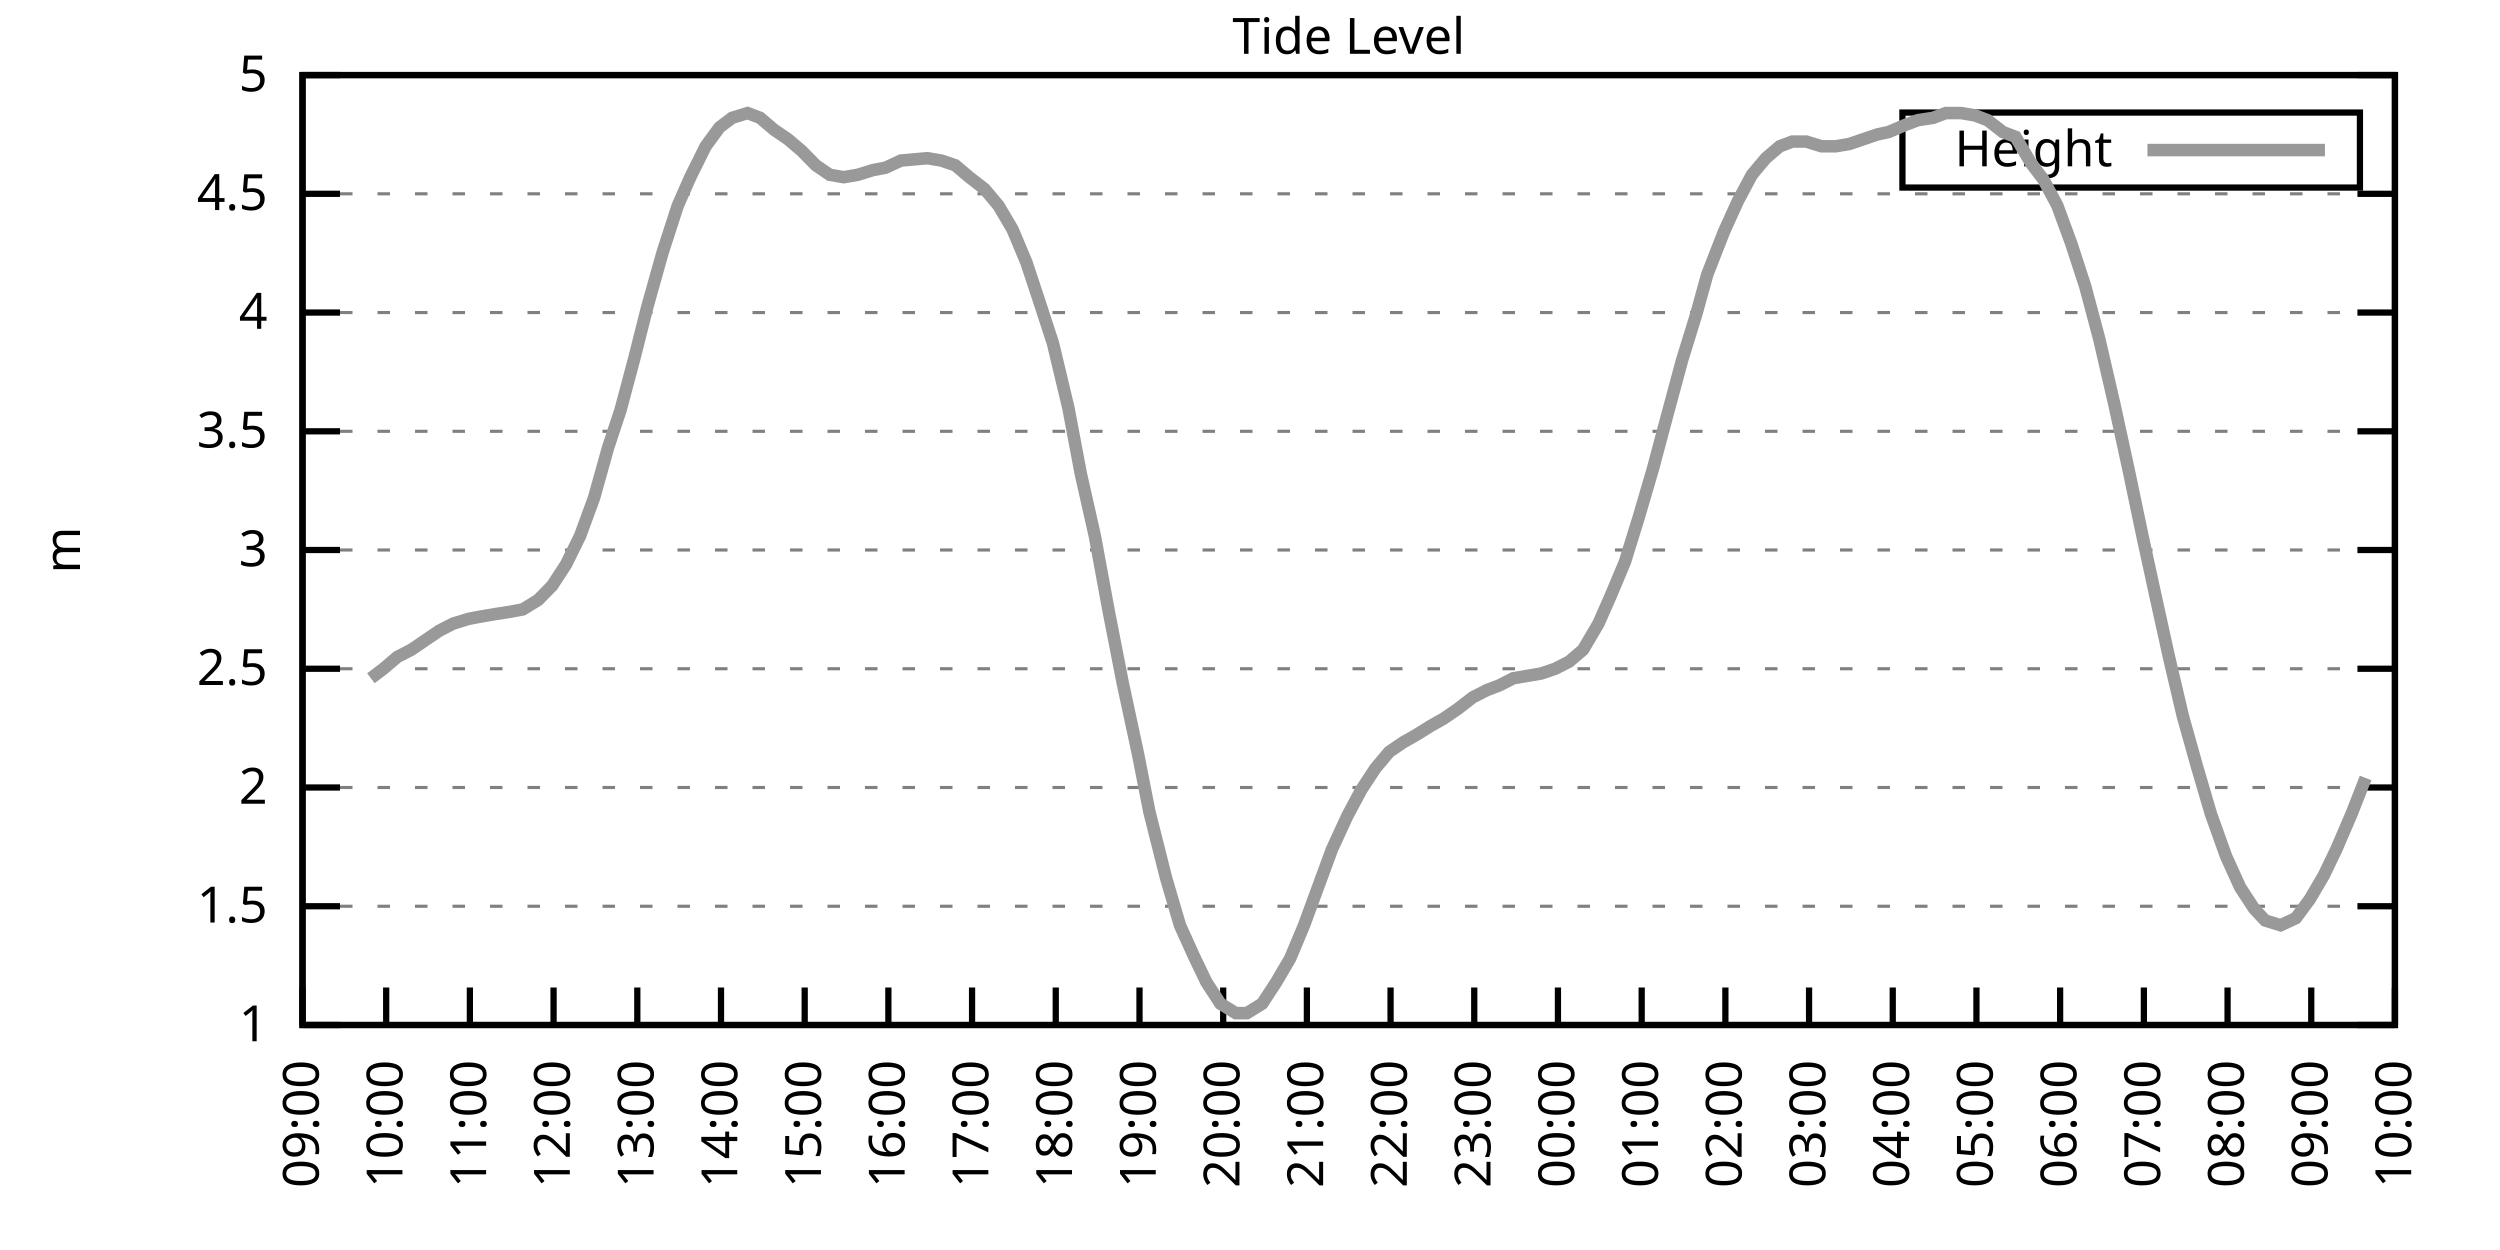
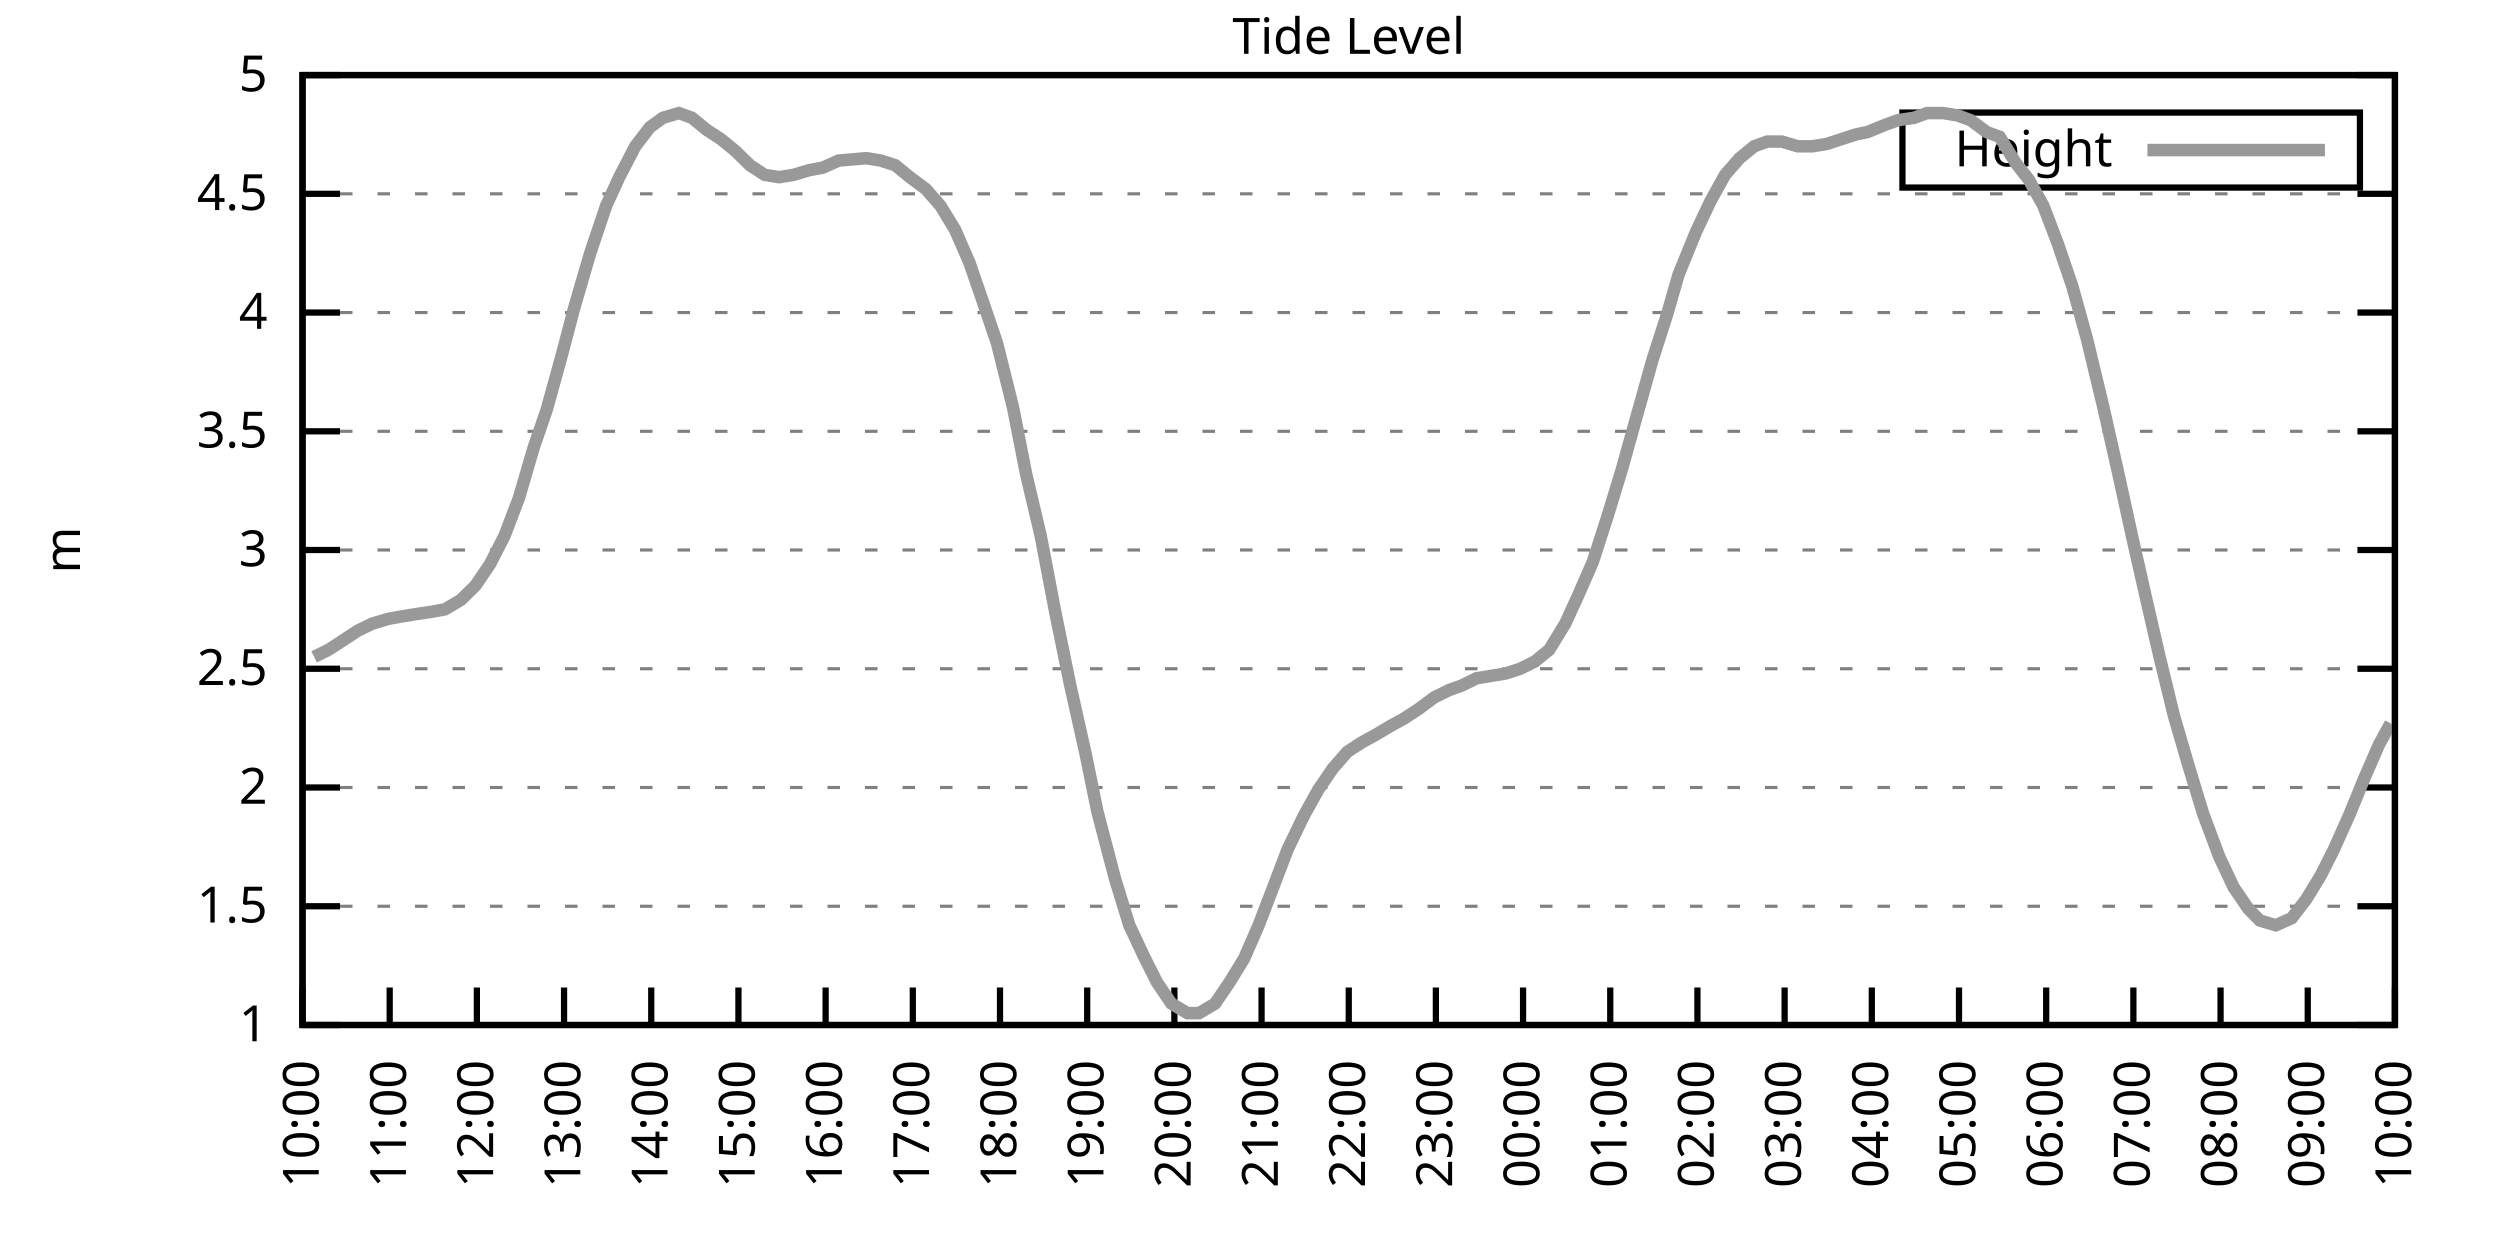
<svg xmlns="http://www.w3.org/2000/svg" xmlns:xlink="http://www.w3.org/1999/xlink" width="400" height="200" viewBox="0 0 400 200">
  <g id="gnuplot_canvas">
    <rect x="0" y="0" width="400" height="200" fill="none" />
    <defs>
      <circle id="gpDot" r="0.5" stroke-width="0.5" stroke="currentColor" />
      <path id="gpPt0" stroke-width="0.333" stroke="currentColor" d="M-1,0 h2 M0,-1 v2" />
      <path id="gpPt1" stroke-width="0.333" stroke="currentColor" d="M-1,-1 L1,1 M1,-1 L-1,1" />
      <path id="gpPt2" stroke-width="0.333" stroke="currentColor" d="M-1,0 L1,0 M0,-1 L0,1 M-1,-1 L1,1 M-1,1 L1,-1" />
      <rect id="gpPt3" stroke-width="0.333" stroke="currentColor" x="-1" y="-1" width="2" height="2" />
      <rect id="gpPt4" stroke-width="0.333" stroke="currentColor" fill="currentColor" x="-1" y="-1" width="2" height="2" />
      <circle id="gpPt5" stroke-width="0.333" stroke="currentColor" cx="0" cy="0" r="1" />
      <use xlink:href="#gpPt5" id="gpPt6" fill="currentColor" stroke="none" />
      <path id="gpPt7" stroke-width="0.333" stroke="currentColor" d="M0,-1.33 L-1.33,0.67 L1.33,0.67 z" />
      <use xlink:href="#gpPt7" id="gpPt8" fill="currentColor" stroke="none" />
      <use xlink:href="#gpPt7" id="gpPt9" stroke="currentColor" transform="rotate(180)" />
      <use xlink:href="#gpPt9" id="gpPt10" fill="currentColor" stroke="none" />
      <use xlink:href="#gpPt3" id="gpPt11" stroke="currentColor" transform="rotate(45)" />
      <use xlink:href="#gpPt11" id="gpPt12" fill="currentColor" stroke="none" />
      <path id="gpPt13" stroke-width="0.333" stroke="currentColor" d="M0,1.330 L1.265,0.411 L0.782,-1.067 L-0.782,-1.076 L-1.265,0.411 z" />
      <use xlink:href="#gpPt13" id="gpPt14" fill="currentColor" stroke="none" />
      <filter id="textbox" filterUnits="objectBoundingBox" x="0" y="0" height="1" width="1">
        <feFlood flood-color="white" flood-opacity="1" result="bgnd" />
        <feComposite in="SourceGraphic" in2="bgnd" operator="atop" />
      </filter>
      <filter id="greybox" filterUnits="objectBoundingBox" x="0" y="0" height="1" width="1">
        <feFlood flood-color="lightgrey" flood-opacity="1" result="grey" />
        <feComposite in="SourceGraphic" in2="grey" operator="atop" />
      </filter>
    </defs>
    <g fill="none" color="white" stroke="currentColor" stroke-width="1.00" stroke-linecap="butt" stroke-linejoin="miter">
</g>
    <g fill="none" color="black" stroke="currentColor" stroke-width="1.00" stroke-linecap="butt" stroke-linejoin="miter">
      <g stroke="none" shape-rendering="crispEdges">
        <polygon fill="rgb(255, 255, 255)" points="48.40,164.00 383.18,164.00 383.18,12.02 48.40,12.02 " />
      </g>
    </g>
    <g fill="none" color="black" stroke="currentColor" stroke-width="1.00" stroke-linecap="butt" stroke-linejoin="miter">
</g>
    <g fill="none" color="black" stroke="black" stroke-width="0.50" stroke-linecap="butt" stroke-linejoin="miter">
</g>
    <g fill="none" color="gray" stroke="currentColor" stroke-width="0.50" stroke-linecap="butt" stroke-linejoin="miter">
      <path stroke="gray" stroke-dasharray="2,4" class="gridline" d="M48.40,164.00 L383.19,164.00  " />
    </g>
    <g fill="none" color="gray" stroke="gray" stroke-width="1.00" stroke-linecap="butt" stroke-linejoin="miter">
</g>
    <g fill="none" color="black" stroke="currentColor" stroke-width="1.00" stroke-linecap="butt" stroke-linejoin="miter">
      <path stroke="black" d="M48.40,164.00 L54.40,164.00 M383.19,164.00 L377.19,164.00  " />
      <g transform="translate(42.80,166.60)" stroke="none" fill="black" font-family="Sans" font-size="8.00" text-anchor="end">
        <text>
          <tspan font-family="Sans"> 1</tspan>
        </text>
      </g>
    </g>
    <g fill="none" color="black" stroke="currentColor" stroke-width="1.00" stroke-linecap="butt" stroke-linejoin="miter">
</g>
    <g fill="none" color="black" stroke="black" stroke-width="0.50" stroke-linecap="butt" stroke-linejoin="miter">
</g>
    <g fill="none" color="gray" stroke="currentColor" stroke-width="0.50" stroke-linecap="butt" stroke-linejoin="miter">
      <path stroke="gray" stroke-dasharray="2,4" class="gridline" d="M48.40,145.00 L383.19,145.00  " />
    </g>
    <g fill="none" color="gray" stroke="gray" stroke-width="1.00" stroke-linecap="butt" stroke-linejoin="miter">
</g>
    <g fill="none" color="black" stroke="currentColor" stroke-width="1.00" stroke-linecap="butt" stroke-linejoin="miter">
      <path stroke="black" d="M48.40,145.00 L54.40,145.00 M383.19,145.00 L377.19,145.00  " />
      <g transform="translate(42.80,147.60)" stroke="none" fill="black" font-family="Sans" font-size="8.00" text-anchor="end">
        <text>
          <tspan font-family="Sans"> 1.5</tspan>
        </text>
      </g>
    </g>
    <g fill="none" color="black" stroke="currentColor" stroke-width="1.00" stroke-linecap="butt" stroke-linejoin="miter">
</g>
    <g fill="none" color="black" stroke="black" stroke-width="0.50" stroke-linecap="butt" stroke-linejoin="miter">
</g>
    <g fill="none" color="gray" stroke="currentColor" stroke-width="0.50" stroke-linecap="butt" stroke-linejoin="miter">
      <path stroke="gray" stroke-dasharray="2,4" class="gridline" d="M48.40,126.00 L383.19,126.00  " />
    </g>
    <g fill="none" color="gray" stroke="gray" stroke-width="1.00" stroke-linecap="butt" stroke-linejoin="miter">
</g>
    <g fill="none" color="black" stroke="currentColor" stroke-width="1.00" stroke-linecap="butt" stroke-linejoin="miter">
      <path stroke="black" d="M48.40,126.00 L54.40,126.00 M383.19,126.00 L377.19,126.00  " />
      <g transform="translate(42.80,128.60)" stroke="none" fill="black" font-family="Sans" font-size="8.00" text-anchor="end">
        <text>
          <tspan font-family="Sans"> 2</tspan>
        </text>
      </g>
    </g>
    <g fill="none" color="black" stroke="currentColor" stroke-width="1.00" stroke-linecap="butt" stroke-linejoin="miter">
</g>
    <g fill="none" color="black" stroke="black" stroke-width="0.50" stroke-linecap="butt" stroke-linejoin="miter">
</g>
    <g fill="none" color="gray" stroke="currentColor" stroke-width="0.50" stroke-linecap="butt" stroke-linejoin="miter">
      <path stroke="gray" stroke-dasharray="2,4" class="gridline" d="M48.40,107.00 L383.19,107.00  " />
    </g>
    <g fill="none" color="gray" stroke="gray" stroke-width="1.00" stroke-linecap="butt" stroke-linejoin="miter">
</g>
    <g fill="none" color="black" stroke="currentColor" stroke-width="1.00" stroke-linecap="butt" stroke-linejoin="miter">
      <path stroke="black" d="M48.40,107.00 L54.40,107.00 M383.19,107.00 L377.19,107.00  " />
      <g transform="translate(42.80,109.60)" stroke="none" fill="black" font-family="Sans" font-size="8.00" text-anchor="end">
        <text>
          <tspan font-family="Sans"> 2.5</tspan>
        </text>
      </g>
    </g>
    <g fill="none" color="black" stroke="currentColor" stroke-width="1.00" stroke-linecap="butt" stroke-linejoin="miter">
</g>
    <g fill="none" color="black" stroke="black" stroke-width="0.50" stroke-linecap="butt" stroke-linejoin="miter">
</g>
    <g fill="none" color="gray" stroke="currentColor" stroke-width="0.50" stroke-linecap="butt" stroke-linejoin="miter">
      <path stroke="gray" stroke-dasharray="2,4" class="gridline" d="M48.40,88.00 L383.19,88.00  " />
    </g>
    <g fill="none" color="gray" stroke="gray" stroke-width="1.00" stroke-linecap="butt" stroke-linejoin="miter">
</g>
    <g fill="none" color="black" stroke="currentColor" stroke-width="1.00" stroke-linecap="butt" stroke-linejoin="miter">
      <path stroke="black" d="M48.40,88.00 L54.40,88.00 M383.19,88.00 L377.19,88.00  " />
      <g transform="translate(42.80,90.60)" stroke="none" fill="black" font-family="Sans" font-size="8.00" text-anchor="end">
        <text>
          <tspan font-family="Sans"> 3</tspan>
        </text>
      </g>
    </g>
    <g fill="none" color="black" stroke="currentColor" stroke-width="1.00" stroke-linecap="butt" stroke-linejoin="miter">
</g>
    <g fill="none" color="black" stroke="black" stroke-width="0.50" stroke-linecap="butt" stroke-linejoin="miter">
</g>
    <g fill="none" color="gray" stroke="currentColor" stroke-width="0.50" stroke-linecap="butt" stroke-linejoin="miter">
      <path stroke="gray" stroke-dasharray="2,4" class="gridline" d="M48.40,69.01 L383.19,69.01  " />
    </g>
    <g fill="none" color="gray" stroke="gray" stroke-width="1.00" stroke-linecap="butt" stroke-linejoin="miter">
</g>
    <g fill="none" color="black" stroke="currentColor" stroke-width="1.00" stroke-linecap="butt" stroke-linejoin="miter">
      <path stroke="black" d="M48.40,69.01 L54.40,69.01 M383.19,69.01 L377.19,69.01  " />
      <g transform="translate(42.80,71.61)" stroke="none" fill="black" font-family="Sans" font-size="8.00" text-anchor="end">
        <text>
          <tspan font-family="Sans"> 3.5</tspan>
        </text>
      </g>
    </g>
    <g fill="none" color="black" stroke="currentColor" stroke-width="1.00" stroke-linecap="butt" stroke-linejoin="miter">
</g>
    <g fill="none" color="black" stroke="black" stroke-width="0.50" stroke-linecap="butt" stroke-linejoin="miter">
</g>
    <g fill="none" color="gray" stroke="currentColor" stroke-width="0.50" stroke-linecap="butt" stroke-linejoin="miter">
      <path stroke="gray" stroke-dasharray="2,4" class="gridline" d="M48.40,50.01 L383.19,50.01  " />
    </g>
    <g fill="none" color="gray" stroke="gray" stroke-width="1.00" stroke-linecap="butt" stroke-linejoin="miter">
</g>
    <g fill="none" color="black" stroke="currentColor" stroke-width="1.00" stroke-linecap="butt" stroke-linejoin="miter">
      <path stroke="black" d="M48.40,50.01 L54.40,50.01 M383.19,50.01 L377.19,50.01  " />
      <g transform="translate(42.80,52.61)" stroke="none" fill="black" font-family="Sans" font-size="8.00" text-anchor="end">
        <text>
          <tspan font-family="Sans"> 4</tspan>
        </text>
      </g>
    </g>
    <g fill="none" color="black" stroke="currentColor" stroke-width="1.00" stroke-linecap="butt" stroke-linejoin="miter">
</g>
    <g fill="none" color="black" stroke="black" stroke-width="0.50" stroke-linecap="butt" stroke-linejoin="miter">
</g>
    <g fill="none" color="gray" stroke="currentColor" stroke-width="0.50" stroke-linecap="butt" stroke-linejoin="miter">
      <path stroke="gray" stroke-dasharray="2,4" class="gridline" d="M48.40,31.01 L383.19,31.01  " />
    </g>
    <g fill="none" color="gray" stroke="gray" stroke-width="1.00" stroke-linecap="butt" stroke-linejoin="miter">
</g>
    <g fill="none" color="black" stroke="currentColor" stroke-width="1.00" stroke-linecap="butt" stroke-linejoin="miter">
      <path stroke="black" d="M48.40,31.01 L54.40,31.01 M383.19,31.01 L377.19,31.01  " />
      <g transform="translate(42.80,33.61)" stroke="none" fill="black" font-family="Sans" font-size="8.00" text-anchor="end">
        <text>
          <tspan font-family="Sans"> 4.5</tspan>
        </text>
      </g>
    </g>
    <g fill="none" color="black" stroke="currentColor" stroke-width="1.00" stroke-linecap="butt" stroke-linejoin="miter">
</g>
    <g fill="none" color="black" stroke="black" stroke-width="0.50" stroke-linecap="butt" stroke-linejoin="miter">
</g>
    <g fill="none" color="gray" stroke="currentColor" stroke-width="0.50" stroke-linecap="butt" stroke-linejoin="miter">
      <path stroke="gray" stroke-dasharray="2,4" class="gridline" d="M48.40,12.01 L383.19,12.01  " />
    </g>
    <g fill="none" color="gray" stroke="gray" stroke-width="1.00" stroke-linecap="butt" stroke-linejoin="miter">
</g>
    <g fill="none" color="black" stroke="currentColor" stroke-width="1.00" stroke-linecap="butt" stroke-linejoin="miter">
      <path stroke="black" d="M48.40,12.01 L54.40,12.01 M383.19,12.01 L377.19,12.01  " />
      <g transform="translate(42.80,14.61)" stroke="none" fill="black" font-family="Sans" font-size="8.00" text-anchor="end">
        <text>
          <tspan font-family="Sans"> 5</tspan>
        </text>
      </g>
    </g>
    <g fill="none" color="black" stroke="currentColor" stroke-width="1.00" stroke-linecap="butt" stroke-linejoin="miter">
      <path stroke="black" d="M48.40,164.00 L48.40,158.00  " />
      <g transform="translate(51.00,169.60) rotate(270.00)" stroke="none" fill="black" font-family="Sans" font-size="8.00" text-anchor="end">
        <text>
-           <tspan font-family="Sans">09:00</tspan>
-         </text>
-       </g>
-     </g>
-     <g fill="none" color="black" stroke="currentColor" stroke-width="1.00" stroke-linecap="butt" stroke-linejoin="miter">
-       <path stroke="black" d="M61.79,164.00 L61.79,158.00  " />
-       <g transform="translate(64.39,169.60) rotate(270.00)" stroke="none" fill="black" font-family="Sans" font-size="8.00" text-anchor="end">
-         <text>
          <tspan font-family="Sans">10:00</tspan>
        </text>
      </g>
    </g>
    <g fill="none" color="black" stroke="currentColor" stroke-width="1.00" stroke-linecap="butt" stroke-linejoin="miter">
-       <path stroke="black" d="M75.18,164.00 L75.18,158.00  " />
-       <g transform="translate(77.78,169.60) rotate(270.00)" stroke="none" fill="black" font-family="Sans" font-size="8.00" text-anchor="end">
+       <path stroke="black" d="M62.35,164.00 L62.35,158.00  " />
+       <g transform="translate(64.95,169.60) rotate(270.00)" stroke="none" fill="black" font-family="Sans" font-size="8.00" text-anchor="end">
        <text>
          <tspan font-family="Sans">11:00</tspan>
        </text>
      </g>
    </g>
    <g fill="none" color="black" stroke="currentColor" stroke-width="1.00" stroke-linecap="butt" stroke-linejoin="miter">
-       <path stroke="black" d="M88.57,164.00 L88.57,158.00  " />
-       <g transform="translate(91.17,169.60) rotate(270.00)" stroke="none" fill="black" font-family="Sans" font-size="8.00" text-anchor="end">
+       <path stroke="black" d="M76.30,164.00 L76.30,158.00  " />
+       <g transform="translate(78.90,169.60) rotate(270.00)" stroke="none" fill="black" font-family="Sans" font-size="8.00" text-anchor="end">
        <text>
          <tspan font-family="Sans">12:00</tspan>
        </text>
      </g>
    </g>
    <g fill="none" color="black" stroke="currentColor" stroke-width="1.00" stroke-linecap="butt" stroke-linejoin="miter">
-       <path stroke="black" d="M101.97,164.00 L101.97,158.00  " />
-       <g transform="translate(104.57,169.60) rotate(270.00)" stroke="none" fill="black" font-family="Sans" font-size="8.00" text-anchor="end">
+       <path stroke="black" d="M90.25,164.00 L90.25,158.00  " />
+       <g transform="translate(92.85,169.60) rotate(270.00)" stroke="none" fill="black" font-family="Sans" font-size="8.00" text-anchor="end">
        <text>
          <tspan font-family="Sans">13:00</tspan>
        </text>
      </g>
    </g>
    <g fill="none" color="black" stroke="currentColor" stroke-width="1.00" stroke-linecap="butt" stroke-linejoin="miter">
-       <path stroke="black" d="M115.36,164.00 L115.36,158.00  " />
-       <g transform="translate(117.96,169.60) rotate(270.00)" stroke="none" fill="black" font-family="Sans" font-size="8.00" text-anchor="end">
+       <path stroke="black" d="M104.20,164.00 L104.20,158.00  " />
+       <g transform="translate(106.80,169.60) rotate(270.00)" stroke="none" fill="black" font-family="Sans" font-size="8.00" text-anchor="end">
        <text>
          <tspan font-family="Sans">14:00</tspan>
        </text>
      </g>
    </g>
    <g fill="none" color="black" stroke="currentColor" stroke-width="1.00" stroke-linecap="butt" stroke-linejoin="miter">
-       <path stroke="black" d="M128.75,164.00 L128.75,158.00  " />
-       <g transform="translate(131.35,169.60) rotate(270.00)" stroke="none" fill="black" font-family="Sans" font-size="8.00" text-anchor="end">
+       <path stroke="black" d="M118.15,164.00 L118.15,158.00  " />
+       <g transform="translate(120.75,169.60) rotate(270.00)" stroke="none" fill="black" font-family="Sans" font-size="8.00" text-anchor="end">
        <text>
          <tspan font-family="Sans">15:00</tspan>
        </text>
      </g>
    </g>
    <g fill="none" color="black" stroke="currentColor" stroke-width="1.00" stroke-linecap="butt" stroke-linejoin="miter">
-       <path stroke="black" d="M142.14,164.00 L142.14,158.00  " />
-       <g transform="translate(144.74,169.60) rotate(270.00)" stroke="none" fill="black" font-family="Sans" font-size="8.00" text-anchor="end">
+       <path stroke="black" d="M132.10,164.00 L132.10,158.00  " />
+       <g transform="translate(134.70,169.60) rotate(270.00)" stroke="none" fill="black" font-family="Sans" font-size="8.00" text-anchor="end">
        <text>
          <tspan font-family="Sans">16:00</tspan>
        </text>
      </g>
    </g>
    <g fill="none" color="black" stroke="currentColor" stroke-width="1.00" stroke-linecap="butt" stroke-linejoin="miter">
-       <path stroke="black" d="M155.53,164.00 L155.53,158.00  " />
-       <g transform="translate(158.13,169.60) rotate(270.00)" stroke="none" fill="black" font-family="Sans" font-size="8.00" text-anchor="end">
+       <path stroke="black" d="M146.05,164.00 L146.05,158.00  " />
+       <g transform="translate(148.65,169.60) rotate(270.00)" stroke="none" fill="black" font-family="Sans" font-size="8.00" text-anchor="end">
        <text>
          <tspan font-family="Sans">17:00</tspan>
        </text>
      </g>
    </g>
    <g fill="none" color="black" stroke="currentColor" stroke-width="1.00" stroke-linecap="butt" stroke-linejoin="miter">
-       <path stroke="black" d="M168.92,164.00 L168.92,158.00  " />
-       <g transform="translate(171.52,169.60) rotate(270.00)" stroke="none" fill="black" font-family="Sans" font-size="8.00" text-anchor="end">
+       <path stroke="black" d="M160.00,164.00 L160.00,158.00  " />
+       <g transform="translate(162.60,169.60) rotate(270.00)" stroke="none" fill="black" font-family="Sans" font-size="8.00" text-anchor="end">
        <text>
          <tspan font-family="Sans">18:00</tspan>
        </text>
      </g>
    </g>
    <g fill="none" color="black" stroke="currentColor" stroke-width="1.00" stroke-linecap="butt" stroke-linejoin="miter">
-       <path stroke="black" d="M182.32,164.00 L182.32,158.00  " />
-       <g transform="translate(184.92,169.60) rotate(270.00)" stroke="none" fill="black" font-family="Sans" font-size="8.00" text-anchor="end">
+       <path stroke="black" d="M173.95,164.00 L173.95,158.00  " />
+       <g transform="translate(176.55,169.60) rotate(270.00)" stroke="none" fill="black" font-family="Sans" font-size="8.00" text-anchor="end">
        <text>
          <tspan font-family="Sans">19:00</tspan>
        </text>
      </g>
    </g>
    <g fill="none" color="black" stroke="currentColor" stroke-width="1.00" stroke-linecap="butt" stroke-linejoin="miter">
-       <path stroke="black" d="M195.71,164.00 L195.71,158.00  " />
-       <g transform="translate(198.31,169.60) rotate(270.00)" stroke="none" fill="black" font-family="Sans" font-size="8.00" text-anchor="end">
+       <path stroke="black" d="M187.90,164.00 L187.90,158.00  " />
+       <g transform="translate(190.50,169.60) rotate(270.00)" stroke="none" fill="black" font-family="Sans" font-size="8.00" text-anchor="end">
        <text>
          <tspan font-family="Sans">20:00</tspan>
        </text>
      </g>
    </g>
    <g fill="none" color="black" stroke="currentColor" stroke-width="1.00" stroke-linecap="butt" stroke-linejoin="miter">
-       <path stroke="black" d="M209.10,164.00 L209.10,158.00  " />
-       <g transform="translate(211.70,169.60) rotate(270.00)" stroke="none" fill="black" font-family="Sans" font-size="8.00" text-anchor="end">
+       <path stroke="black" d="M201.85,164.00 L201.85,158.00  " />
+       <g transform="translate(204.45,169.60) rotate(270.00)" stroke="none" fill="black" font-family="Sans" font-size="8.00" text-anchor="end">
        <text>
          <tspan font-family="Sans">21:00</tspan>
        </text>
      </g>
    </g>
    <g fill="none" color="black" stroke="currentColor" stroke-width="1.00" stroke-linecap="butt" stroke-linejoin="miter">
-       <path stroke="black" d="M222.49,164.00 L222.49,158.00  " />
-       <g transform="translate(225.09,169.60) rotate(270.00)" stroke="none" fill="black" font-family="Sans" font-size="8.00" text-anchor="end">
+       <path stroke="black" d="M215.80,164.00 L215.80,158.00  " />
+       <g transform="translate(218.40,169.60) rotate(270.00)" stroke="none" fill="black" font-family="Sans" font-size="8.00" text-anchor="end">
        <text>
          <tspan font-family="Sans">22:00</tspan>
        </text>
      </g>
    </g>
    <g fill="none" color="black" stroke="currentColor" stroke-width="1.00" stroke-linecap="butt" stroke-linejoin="miter">
-       <path stroke="black" d="M235.88,164.00 L235.88,158.00  " />
-       <g transform="translate(238.48,169.60) rotate(270.00)" stroke="none" fill="black" font-family="Sans" font-size="8.00" text-anchor="end">
+       <path stroke="black" d="M229.74,164.00 L229.74,158.00  " />
+       <g transform="translate(232.34,169.60) rotate(270.00)" stroke="none" fill="black" font-family="Sans" font-size="8.00" text-anchor="end">
        <text>
          <tspan font-family="Sans">23:00</tspan>
        </text>
      </g>
    </g>
    <g fill="none" color="black" stroke="currentColor" stroke-width="1.00" stroke-linecap="butt" stroke-linejoin="miter">
-       <path stroke="black" d="M249.27,164.00 L249.27,158.00  " />
-       <g transform="translate(251.87,169.60) rotate(270.00)" stroke="none" fill="black" font-family="Sans" font-size="8.00" text-anchor="end">
+       <path stroke="black" d="M243.69,164.00 L243.69,158.00  " />
+       <g transform="translate(246.29,169.60) rotate(270.00)" stroke="none" fill="black" font-family="Sans" font-size="8.00" text-anchor="end">
        <text>
          <tspan font-family="Sans">00:00</tspan>
        </text>
      </g>
    </g>
    <g fill="none" color="black" stroke="currentColor" stroke-width="1.00" stroke-linecap="butt" stroke-linejoin="miter">
-       <path stroke="black" d="M262.67,164.00 L262.67,158.00  " />
-       <g transform="translate(265.27,169.60) rotate(270.00)" stroke="none" fill="black" font-family="Sans" font-size="8.00" text-anchor="end">
+       <path stroke="black" d="M257.64,164.00 L257.64,158.00  " />
+       <g transform="translate(260.24,169.60) rotate(270.00)" stroke="none" fill="black" font-family="Sans" font-size="8.00" text-anchor="end">
        <text>
          <tspan font-family="Sans">01:00</tspan>
        </text>
      </g>
    </g>
    <g fill="none" color="black" stroke="currentColor" stroke-width="1.00" stroke-linecap="butt" stroke-linejoin="miter">
-       <path stroke="black" d="M276.06,164.00 L276.06,158.00  " />
-       <g transform="translate(278.66,169.60) rotate(270.00)" stroke="none" fill="black" font-family="Sans" font-size="8.00" text-anchor="end">
+       <path stroke="black" d="M271.59,164.00 L271.59,158.00  " />
+       <g transform="translate(274.19,169.60) rotate(270.00)" stroke="none" fill="black" font-family="Sans" font-size="8.00" text-anchor="end">
        <text>
          <tspan font-family="Sans">02:00</tspan>
        </text>
      </g>
    </g>
    <g fill="none" color="black" stroke="currentColor" stroke-width="1.00" stroke-linecap="butt" stroke-linejoin="miter">
-       <path stroke="black" d="M289.45,164.00 L289.45,158.00  " />
-       <g transform="translate(292.05,169.60) rotate(270.00)" stroke="none" fill="black" font-family="Sans" font-size="8.00" text-anchor="end">
+       <path stroke="black" d="M285.54,164.00 L285.54,158.00  " />
+       <g transform="translate(288.14,169.60) rotate(270.00)" stroke="none" fill="black" font-family="Sans" font-size="8.00" text-anchor="end">
        <text>
          <tspan font-family="Sans">03:00</tspan>
        </text>
      </g>
    </g>
    <g fill="none" color="black" stroke="currentColor" stroke-width="1.00" stroke-linecap="butt" stroke-linejoin="miter">
-       <path stroke="black" d="M302.84,164.00 L302.84,158.00  " />
-       <g transform="translate(305.44,169.60) rotate(270.00)" stroke="none" fill="black" font-family="Sans" font-size="8.00" text-anchor="end">
+       <path stroke="black" d="M299.49,164.00 L299.49,158.00  " />
+       <g transform="translate(302.09,169.60) rotate(270.00)" stroke="none" fill="black" font-family="Sans" font-size="8.00" text-anchor="end">
        <text>
          <tspan font-family="Sans">04:00</tspan>
        </text>
      </g>
    </g>
    <g fill="none" color="black" stroke="currentColor" stroke-width="1.00" stroke-linecap="butt" stroke-linejoin="miter">
-       <path stroke="black" d="M316.23,164.00 L316.23,158.00  " />
-       <g transform="translate(318.83,169.60) rotate(270.00)" stroke="none" fill="black" font-family="Sans" font-size="8.00" text-anchor="end">
+       <path stroke="black" d="M313.44,164.00 L313.44,158.00  " />
+       <g transform="translate(316.04,169.60) rotate(270.00)" stroke="none" fill="black" font-family="Sans" font-size="8.00" text-anchor="end">
        <text>
          <tspan font-family="Sans">05:00</tspan>
        </text>
      </g>
    </g>
    <g fill="none" color="black" stroke="currentColor" stroke-width="1.00" stroke-linecap="butt" stroke-linejoin="miter">
-       <path stroke="black" d="M329.62,164.00 L329.62,158.00  " />
-       <g transform="translate(332.22,169.60) rotate(270.00)" stroke="none" fill="black" font-family="Sans" font-size="8.00" text-anchor="end">
+       <path stroke="black" d="M327.39,164.00 L327.39,158.00  " />
+       <g transform="translate(329.99,169.60) rotate(270.00)" stroke="none" fill="black" font-family="Sans" font-size="8.00" text-anchor="end">
        <text>
          <tspan font-family="Sans">06:00</tspan>
        </text>
      </g>
    </g>
    <g fill="none" color="black" stroke="currentColor" stroke-width="1.00" stroke-linecap="butt" stroke-linejoin="miter">
-       <path stroke="black" d="M343.02,164.00 L343.02,158.00  " />
-       <g transform="translate(345.62,169.60) rotate(270.00)" stroke="none" fill="black" font-family="Sans" font-size="8.00" text-anchor="end">
+       <path stroke="black" d="M341.34,164.00 L341.34,158.00  " />
+       <g transform="translate(343.94,169.60) rotate(270.00)" stroke="none" fill="black" font-family="Sans" font-size="8.00" text-anchor="end">
        <text>
          <tspan font-family="Sans">07:00</tspan>
        </text>
      </g>
    </g>
    <g fill="none" color="black" stroke="currentColor" stroke-width="1.00" stroke-linecap="butt" stroke-linejoin="miter">
-       <path stroke="black" d="M356.41,164.00 L356.41,158.00  " />
-       <g transform="translate(359.01,169.60) rotate(270.00)" stroke="none" fill="black" font-family="Sans" font-size="8.00" text-anchor="end">
+       <path stroke="black" d="M355.29,164.00 L355.29,158.00  " />
+       <g transform="translate(357.89,169.60) rotate(270.00)" stroke="none" fill="black" font-family="Sans" font-size="8.00" text-anchor="end">
        <text>
          <tspan font-family="Sans">08:00</tspan>
        </text>
      </g>
    </g>
    <g fill="none" color="black" stroke="currentColor" stroke-width="1.00" stroke-linecap="butt" stroke-linejoin="miter">
-       <path stroke="black" d="M369.80,164.00 L369.80,158.00  " />
-       <g transform="translate(372.40,169.60) rotate(270.00)" stroke="none" fill="black" font-family="Sans" font-size="8.00" text-anchor="end">
+       <path stroke="black" d="M369.24,164.00 L369.24,158.00  " />
+       <g transform="translate(371.84,169.60) rotate(270.00)" stroke="none" fill="black" font-family="Sans" font-size="8.00" text-anchor="end">
        <text>
          <tspan font-family="Sans">09:00</tspan>
        </text>
      </g>
    </g>
    <g fill="none" color="black" stroke="currentColor" stroke-width="1.00" stroke-linecap="butt" stroke-linejoin="miter">
      <path stroke="black" d="M383.19,164.00 L383.19,158.00  " />
      <g transform="translate(385.79,169.60) rotate(270.00)" stroke="none" fill="black" font-family="Sans" font-size="8.00" text-anchor="end">
        <text>
          <tspan font-family="Sans">10:00</tspan>
        </text>
      </g>
    </g>
    <g fill="none" color="black" stroke="currentColor" stroke-width="1.00" stroke-linecap="butt" stroke-linejoin="miter">
</g>
    <g fill="none" color="black" stroke="currentColor" stroke-width="1.00" stroke-linecap="butt" stroke-linejoin="miter">
      <path stroke="black" d="M48.40,12.01 L48.40,164.00 L383.19,164.00 L383.19,12.01 L48.40,12.01 Z  " />
    </g>
    <g fill="none" color="black" stroke="currentColor" stroke-width="1.00" stroke-linecap="butt" stroke-linejoin="miter">
</g>
    <g fill="none" color="black" stroke="currentColor" stroke-width="1.00" stroke-linecap="butt" stroke-linejoin="miter">
      <path stroke="black" d="M304.39,30.01 L304.39,18.01 L377.59,18.01 L377.59,30.01 L304.39,30.01 Z  " />
    </g>
    <g id="Tide_level_plot_1">
      <g fill="none" color="white" stroke="black" stroke-width="2.00" stroke-linecap="butt" stroke-linejoin="miter">
</g>
      <g fill="none" color="black" stroke="currentColor" stroke-width="2.00" stroke-linecap="butt" stroke-linejoin="miter">
        <g transform="translate(337.99,26.61)" stroke="none" fill="black" font-family="Sans" font-size="8.00" text-anchor="end">
          <text>
            <tspan font-family="Sans">Height</tspan>
          </text>
        </g>
      </g>
      <g fill="none" color="black" stroke="currentColor" stroke-width="2.00" stroke-linecap="butt" stroke-linejoin="miter">
-         <path stroke="rgb(153, 153, 153)" d="M343.59,24.01 L371.99,24.01 M59.34,108.52 L61.35,107.00 L63.58,105.10 L65.81,103.96 L68.04,102.44 L70.27,100.92   L72.50,99.78 L74.96,99.02 L76.97,98.64 L79.20,98.26 L81.66,97.88 L83.66,97.50 L86.12,95.98 L88.35,93.70   L90.58,90.28 L92.82,85.73 L95.05,79.65 L97.28,71.67 L99.29,65.59 L101.52,57.23 L103.53,49.25 L105.98,40.51   L108.44,32.91 L110.45,28.35 L112.90,23.41 L115.13,20.37 L117.14,18.85 L119.60,18.09 L121.61,18.85 L123.84,20.75   L126.07,22.27 L128.30,24.17 L130.54,26.45 L132.77,27.97 L135.00,28.35 L137.23,27.97 L139.69,27.21 L141.69,26.83   L144.15,25.69 L148.39,25.31 L150.62,25.69 L152.85,26.45 L155.09,28.35 L157.54,30.25 L159.77,32.91 L162.01,36.71   L164.24,42.03 L166.25,48.11 L168.48,54.95 L170.93,65.21 L172.94,75.85 L175.17,85.73 L177.41,97.88 L179.64,109.28   L182.09,120.68 L183.88,129.80 L186.56,140.44 L188.79,148.04 L191.02,152.98 L193.03,157.16 L195.26,160.58 L197.72,162.10   L199.50,162.10 L201.96,160.58 L204.19,157.16 L206.42,153.36 L208.65,148.04 L210.88,141.96 L213.12,135.88 L215.57,130.56   L217.80,126.38 L220.04,122.96 L222.27,120.30 L224.50,118.78 L226.51,117.64 L228.96,116.12 L230.97,114.98 L233.20,113.46   L235.66,111.56 L237.89,110.42 L239.90,109.66 L242.13,108.52 L244.36,108.14 L246.60,107.76 L248.83,107.00 L251.06,105.86   L253.29,103.96 L255.75,99.78 L257.76,95.22 L259.99,89.90 L262.22,82.69 L264.45,75.09 L266.68,66.73 L269.14,57.61   L271.37,50.39 L273.16,43.93 L275.83,37.09 L278.07,32.15 L280.30,27.97 L282.53,25.31 L284.76,23.41 L286.77,22.65   L289.00,22.65 L291.46,23.41 L293.69,23.41 L295.92,23.03 L298.15,22.27 L300.39,21.51 L302.17,21.13 L304.85,19.99   L306.86,19.23 L309.31,18.85 L311.32,18.09 L313.78,18.09 L316.01,18.47 L318.02,19.23 L320.47,21.13 L322.48,21.89   L324.94,26.07 L326.95,28.73 L329.18,32.91 L331.41,38.99 L333.64,45.83 L335.87,54.19 L338.33,64.83 L340.56,75.09   L342.79,85.73 L345.02,95.98 L347.03,105.10 L349.26,114.60 L351.50,122.58 L353.73,130.18 L356.18,137.02 L358.42,141.96   L360.65,145.38 L362.43,147.28 L364.89,148.04 L367.34,146.90 L369.58,143.86 L371.81,140.06 L373.82,135.88 L376.27,130.18   L378.50,124.48  " />
+         <path stroke="rgb(153, 153, 153)" d="M343.59,24.01 L371.99,24.01 M50.26,105.10 L52.58,103.96 L54.91,102.44 L57.23,100.92 L59.56,99.78 L62.12,99.02   L64.21,98.64 L66.53,98.26 L69.09,97.88 L71.18,97.50 L73.74,95.98 L76.07,93.70 L78.39,90.28 L80.72,85.73   L83.04,79.65 L85.37,71.67 L87.46,65.59 L89.78,57.23 L91.88,49.25 L94.43,40.51 L96.99,32.91 L99.08,28.35   L101.64,23.41 L103.97,20.37 L106.06,18.85 L108.62,18.09 L110.71,18.85 L113.03,20.75 L115.36,22.27 L117.68,24.17   L120.01,26.45 L122.33,27.97 L124.66,28.35 L126.98,27.97 L129.54,27.21 L131.63,26.83 L134.19,25.69 L138.61,25.31   L140.93,25.69 L143.26,26.45 L145.58,28.35 L148.14,30.25 L150.46,32.91 L152.79,36.71 L155.11,42.03 L157.21,48.11   L159.53,54.95 L162.09,65.21 L164.18,75.85 L166.51,85.73 L168.83,97.88 L171.16,109.28 L173.71,120.68 L175.57,129.80   L178.36,140.44 L180.69,148.04 L183.01,152.98 L185.11,157.16 L187.43,160.58 L189.99,162.10 L191.85,162.10 L194.41,160.58   L196.73,157.16 L199.06,153.36 L201.38,148.04 L203.71,141.96 L206.03,135.88 L208.59,130.56 L210.91,126.38 L213.24,122.96   L215.56,120.30 L217.89,118.78 L219.98,117.64 L222.54,116.12 L224.63,114.98 L226.95,113.46 L229.51,111.56 L231.84,110.42   L233.93,109.66 L236.25,108.52 L238.58,108.14 L240.90,107.76 L243.23,107.00 L245.55,105.86 L247.88,103.96 L250.44,99.78   L252.53,95.22 L254.85,89.90 L257.18,82.69 L259.50,75.09 L261.83,66.73 L264.39,57.61 L266.71,50.39 L268.57,43.93   L271.36,37.09 L273.69,32.15 L276.01,27.97 L278.34,25.31 L280.66,23.41 L282.75,22.65 L285.08,22.65 L287.64,23.41   L289.96,23.41 L292.29,23.03 L294.61,22.27 L296.94,21.51 L298.80,21.13 L301.58,19.99 L303.68,19.23 L306.23,18.85   L308.33,18.09 L310.88,18.09 L313.21,18.47 L315.30,19.23 L317.86,21.13 L319.95,21.89 L322.51,26.07 L324.60,28.73   L326.93,32.91 L329.25,38.99 L331.58,45.83 L333.90,54.19 L336.46,64.83 L338.78,75.09 L341.11,85.73 L343.43,95.98   L345.53,105.10 L347.85,114.60 L350.18,122.58 L352.50,130.18 L355.06,137.02 L357.38,141.96 L359.71,145.38 L361.57,147.28   L364.13,148.04 L366.68,146.90 L369.01,143.86 L371.33,140.06 L373.43,135.88 L375.98,130.18 L378.31,124.48 L380.63,119.16   L382.49,115.74  " />
      </g>
    </g>
    <g fill="none" color="black" stroke="currentColor" stroke-width="2.00" stroke-linecap="butt" stroke-linejoin="miter">
</g>
    <g fill="none" color="black" stroke="black" stroke-width="1.00" stroke-linecap="butt" stroke-linejoin="miter">
</g>
    <g fill="none" color="black" stroke="currentColor" stroke-width="1.00" stroke-linecap="butt" stroke-linejoin="miter">
      <path stroke="black" d="M48.40,12.01 L48.40,164.00 L383.19,164.00 L383.19,12.01 L48.40,12.01 Z  " />
      <g transform="translate(12.80,88.01) rotate(270.00)" stroke="none" fill="black" font-family="Sans" font-size="8.00" text-anchor="middle">
        <text>
          <tspan font-family="Sans">m</tspan>
        </text>
      </g>
    </g>
    <g fill="none" color="black" stroke="currentColor" stroke-width="1.00" stroke-linecap="butt" stroke-linejoin="miter">
</g>
    <g fill="none" color="black" stroke="currentColor" stroke-width="1.00" stroke-linecap="butt" stroke-linejoin="miter">
      <g transform="translate(215.79,8.61)" stroke="none" fill="black" font-family="Sans" font-size="8.00" text-anchor="middle">
        <text>
          <tspan font-family="Sans">Tide Level</tspan>
        </text>
      </g>
    </g>
    <g fill="none" color="black" stroke="currentColor" stroke-width="1.00" stroke-linecap="butt" stroke-linejoin="miter">
</g>
  </g>
</svg>
